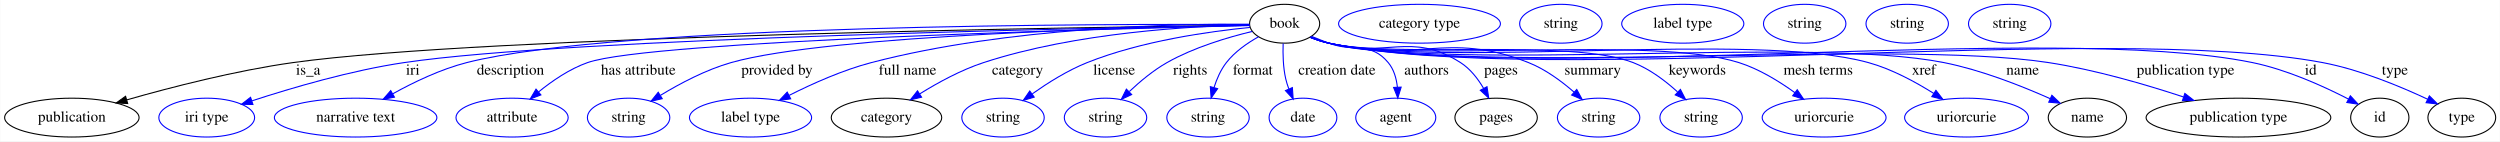
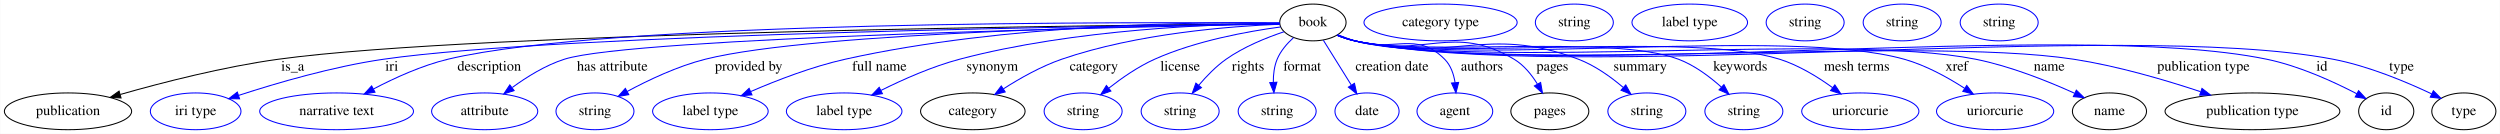
- <svg xmlns="http://www.w3.org/2000/svg" width="2317pt" height="131pt" viewBox="0.00 0.00 2316.59 131.00">
+ <svg xmlns="http://www.w3.org/2000/svg" width="2448pt" height="131pt" viewBox="0.00 0.00 2447.59 131.00">
  <g id="graph0" class="graph" transform="scale(1 1) rotate(0) translate(4 127)">
-     <polygon fill="white" stroke="transparent" points="-4,4 -4,-127 2312.59,-127 2312.59,4 -4,4" />
+     <polygon fill="white" stroke="transparent" points="-4,4 -4,-127 2443.59,-127 2443.59,4 -4,4" />
    <g id="node1" class="node">
-       <ellipse fill="none" stroke="black" cx="1186.39" cy="-105" rx="32.49" ry="18" />
-       <text text-anchor="middle" x="1186.39" y="-101.3" font-family="Times,serif" font-size="14.00">book</text>
+       <ellipse fill="none" stroke="black" cx="1281.39" cy="-105" rx="32.49" ry="18" />
+       <text text-anchor="middle" x="1281.39" y="-101.3" font-family="Times,serif" font-size="14.00">book</text>
    </g>
    <g id="node2" class="node">
      <ellipse fill="none" stroke="black" cx="62.39" cy="-18" rx="62.29" ry="18" />
      <text text-anchor="middle" x="62.39" y="-14.3" font-family="Times,serif" font-size="14.00">publication</text>
    </g>
    <g id="edge1" class="edge">
-       <path fill="none" stroke="black" d="M1153.79,-103.64C1011.46,-101.92 443.91,-93.63 267.39,-69 214.1,-61.56 154.47,-46.2 113.33,-34.45" />
-       <polygon fill="black" stroke="black" points="114.12,-31.04 103.54,-31.63 112.18,-37.76 114.12,-31.04" />
-       <text text-anchor="middle" x="281.39" y="-57.8" font-family="Times,serif" font-size="14.00">is_a</text>
+       <path fill="none" stroke="black" d="M1248.81,-103.77C1097.71,-102.55 464.42,-95.89 268.39,-69 214.84,-61.65 154.92,-46.28 113.57,-34.5" />
+       <polygon fill="black" stroke="black" points="114.32,-31.07 103.74,-31.67 112.38,-37.8 114.32,-31.07" />
+       <text text-anchor="middle" x="282.39" y="-57.8" font-family="Times,serif" font-size="14.00">is_a</text>
    </g>
    <g id="node3" class="node">
      <ellipse fill="none" stroke="blue" cx="187.39" cy="-18" rx="44.39" ry="18" />
      <text text-anchor="middle" x="187.39" y="-14.3" font-family="Times,serif" font-size="14.00">iri type</text>
    </g>
    <g id="edge2" class="edge">
-       <path fill="none" stroke="blue" d="M1153.95,-103.51C1022.03,-101.37 525.57,-91.92 370.39,-69 321.11,-61.72 266.17,-45.58 229.47,-33.6" />
-       <polygon fill="blue" stroke="blue" points="230.21,-30.16 219.62,-30.34 228.01,-36.81 230.21,-30.16" />
-       <text text-anchor="middle" x="378.39" y="-57.8" font-family="Times,serif" font-size="14.00">iri</text>
+       <path fill="none" stroke="blue" d="M1248.63,-103.66C1106.89,-102.06 545.87,-94.21 371.39,-69 321.83,-61.84 266.59,-45.68 229.69,-33.66" />
+       <polygon fill="blue" stroke="blue" points="230.39,-30.2 219.79,-30.39 228.19,-36.85 230.39,-30.2" />
+       <text text-anchor="middle" x="379.39" y="-57.8" font-family="Times,serif" font-size="14.00">iri</text>
    </g>
    <g id="node4" class="node">
      <ellipse fill="none" stroke="blue" cx="325.39" cy="-18" rx="75.29" ry="18" />
      <text text-anchor="middle" x="325.39" y="-14.3" font-family="Times,serif" font-size="14.00">narrative text</text>
    </g>
    <g id="edge3" class="edge">
-       <path fill="none" stroke="blue" d="M1153.54,-104.24C1026.65,-104.89 568.68,-104.68 428.39,-69 404.28,-62.87 379.12,-50.78 359.71,-40.02" />
-       <polygon fill="blue" stroke="blue" points="361.36,-36.94 350.94,-35.04 357.91,-43.03 361.36,-36.94" />
-       <text text-anchor="middle" x="468.89" y="-57.8" font-family="Times,serif" font-size="14.00">description</text>
+       <path fill="none" stroke="blue" d="M1248.49,-104.33C1112.37,-105.46 593.06,-107.1 434.39,-69 408.94,-62.89 382.19,-50.72 361.57,-39.91" />
+       <polygon fill="blue" stroke="blue" points="363.01,-36.72 352.55,-35.07 359.7,-42.89 363.01,-36.72" />
+       <text text-anchor="middle" x="474.89" y="-57.8" font-family="Times,serif" font-size="14.00">description</text>
    </g>
    <g id="node5" class="node">
      <ellipse fill="none" stroke="blue" cx="470.39" cy="-18" rx="51.99" ry="18" />
      <text text-anchor="middle" x="470.39" y="-14.3" font-family="Times,serif" font-size="14.00">attribute</text>
    </g>
    <g id="edge4" class="edge">
-       <path fill="none" stroke="blue" d="M1153.87,-103.3C1030.91,-100.52 598.49,-89.37 540.39,-69 523.75,-63.16 507.56,-52.07 494.95,-41.81" />
-       <polygon fill="blue" stroke="blue" points="497.1,-39.05 487.21,-35.25 492.58,-44.39 497.1,-39.05" />
-       <text text-anchor="middle" x="587.39" y="-57.8" font-family="Times,serif" font-size="14.00">has attribute</text>
+       <path fill="none" stroke="blue" d="M1248.71,-103.43C1115.26,-100.98 615.6,-90.45 548.39,-69 529.99,-63.13 511.69,-51.76 497.45,-41.35" />
+       <polygon fill="blue" stroke="blue" points="499.22,-38.3 489.14,-35.05 494.99,-43.88 499.22,-38.3" />
+       <text text-anchor="middle" x="595.39" y="-57.8" font-family="Times,serif" font-size="14.00">has attribute</text>
    </g>
    <g id="node6" class="node">
      <ellipse fill="none" stroke="blue" cx="578.39" cy="-18" rx="38.19" ry="18" />
      <text text-anchor="middle" x="578.39" y="-14.3" font-family="Times,serif" font-size="14.00">string</text>
    </g>
    <g id="edge5" class="edge">
-       <path fill="none" stroke="blue" d="M1153.86,-103.54C1055.81,-101.86 764.32,-94.78 673.39,-69 650.18,-62.42 626.16,-49.71 608.08,-38.75" />
-       <polygon fill="blue" stroke="blue" points="609.54,-35.54 599.2,-33.22 605.84,-41.48 609.54,-35.54" />
-       <text text-anchor="middle" x="715.89" y="-57.8" font-family="Times,serif" font-size="14.00">provided by</text>
+       <path fill="none" stroke="blue" d="M1248.8,-103.68C1140.63,-102.37 794.28,-96.11 686.39,-69 659.34,-62.2 630.78,-48.67 609.83,-37.39" />
+       <polygon fill="blue" stroke="blue" points="611.51,-34.32 601.06,-32.56 608.13,-40.45 611.51,-34.32" />
+       <text text-anchor="middle" x="728.89" y="-57.8" font-family="Times,serif" font-size="14.00">provided by</text>
    </g>
    <g id="node7" class="node">
      <ellipse fill="none" stroke="blue" cx="691.39" cy="-18" rx="56.59" ry="18" />
      <text text-anchor="middle" x="691.39" y="-14.3" font-family="Times,serif" font-size="14.00">label type</text>
    </g>
    <g id="edge6" class="edge">
-       <path fill="none" stroke="blue" d="M1153.75,-104.59C1086.85,-105.01 929.85,-102.03 803.39,-69 776.83,-62.06 748.62,-49.43 727.15,-38.6" />
-       <polygon fill="blue" stroke="blue" points="728.59,-35.4 718.1,-33.94 725.38,-41.63 728.59,-35.4" />
-       <text text-anchor="middle" x="836.89" y="-57.8" font-family="Times,serif" font-size="14.00">full name</text>
+       <path fill="none" stroke="blue" d="M1248.72,-104.67C1172.96,-105.55 979.85,-103.85 823.39,-69 791.37,-61.87 756.73,-48.52 730.98,-37.41" />
+       <polygon fill="blue" stroke="blue" points="732.13,-34.09 721.57,-33.27 729.32,-40.5 732.13,-34.09" />
+       <text text-anchor="middle" x="856.89" y="-57.8" font-family="Times,serif" font-size="14.00">full name</text>
    </g>
    <g id="node8" class="node">
-       <ellipse fill="none" stroke="black" cx="817.39" cy="-18" rx="51.19" ry="18" />
-       <text text-anchor="middle" x="817.39" y="-14.3" font-family="Times,serif" font-size="14.00">category</text>
+       <ellipse fill="none" stroke="blue" cx="822.39" cy="-18" rx="56.59" ry="18" />
+       <text text-anchor="middle" x="822.39" y="-14.3" font-family="Times,serif" font-size="14.00">label type</text>
    </g>
    <g id="edge7" class="edge">
-       <path fill="none" stroke="blue" d="M1153.73,-103.89C1100.71,-102.84 993.24,-97.06 907.39,-69 886.61,-62.21 865.13,-50.49 848.38,-40.1" />
-       <polygon fill="blue" stroke="blue" points="849.9,-36.92 839.59,-34.51 846.15,-42.83 849.9,-36.92" />
-       <text text-anchor="middle" x="938.89" y="-57.8" font-family="Times,serif" font-size="14.00">category</text>
+       <path fill="none" stroke="blue" d="M1248.83,-104.1C1186.77,-103.54 1047.75,-98.73 935.39,-69 908.66,-61.92 880.19,-49.29 858.52,-38.5" />
+       <polygon fill="blue" stroke="blue" points="859.87,-35.26 849.37,-33.85 856.7,-41.5 859.87,-35.26" />
+       <text text-anchor="middle" x="967.39" y="-57.8" font-family="Times,serif" font-size="14.00">synonym</text>
+     </g>
+     <g id="node9" class="node">
+       <ellipse fill="none" stroke="black" cx="948.39" cy="-18" rx="51.19" ry="18" />
+       <text text-anchor="middle" x="948.39" y="-14.3" font-family="Times,serif" font-size="14.00">category</text>
+     </g>
+     <g id="edge8" class="edge">
+       <path fill="none" stroke="blue" d="M1249.04,-103.28C1201.12,-101.35 1109.02,-94.34 1035.39,-69 1015.24,-62.06 994.48,-50.34 978.3,-39.98" />
+       <polygon fill="blue" stroke="blue" points="980.09,-36.97 969.81,-34.41 976.25,-42.83 980.09,-36.97" />
+       <text text-anchor="middle" x="1066.89" y="-57.8" font-family="Times,serif" font-size="14.00">category</text>
+     </g>
+     <g id="node11" class="node">
+       <ellipse fill="none" stroke="blue" cx="1056.39" cy="-18" rx="38.19" ry="18" />
+       <text text-anchor="middle" x="1056.39" y="-14.3" font-family="Times,serif" font-size="14.00">string</text>
+     </g>
+     <g id="edge9" class="edge">
+       <path fill="none" stroke="blue" d="M1249.65,-100.58C1217.47,-96.26 1166.8,-87.1 1126.39,-69 1110.29,-61.79 1094.15,-50.59 1081.43,-40.61" />
+       <polygon fill="blue" stroke="blue" points="1083.58,-37.85 1073.6,-34.29 1079.18,-43.29 1083.58,-37.85" />
+       <text text-anchor="middle" x="1151.39" y="-57.8" font-family="Times,serif" font-size="14.00">license</text>
+     </g>
+     <g id="node12" class="node">
+       <ellipse fill="none" stroke="blue" cx="1151.39" cy="-18" rx="38.19" ry="18" />
+       <text text-anchor="middle" x="1151.39" y="-14.3" font-family="Times,serif" font-size="14.00">string</text>
+     </g>
+     <g id="edge10" class="edge">
+       <path fill="none" stroke="blue" d="M1253,-95.87C1235.67,-90.07 1213.61,-81.14 1196.39,-69 1186.46,-61.99 1177.16,-52.41 1169.62,-43.51" />
+       <polygon fill="blue" stroke="blue" points="1172.25,-41.19 1163.23,-35.62 1166.81,-45.6 1172.25,-41.19" />
+       <text text-anchor="middle" x="1217.89" y="-57.8" font-family="Times,serif" font-size="14.00">rights</text>
+     </g>
+     <g id="node13" class="node">
+       <ellipse fill="none" stroke="blue" cx="1246.39" cy="-18" rx="38.19" ry="18" />
+       <text text-anchor="middle" x="1246.39" y="-14.3" font-family="Times,serif" font-size="14.00">string</text>
+     </g>
+     <g id="edge11" class="edge">
+       <path fill="none" stroke="blue" d="M1262.28,-90.03C1255.99,-84.3 1249.75,-77.1 1246.39,-69 1243.5,-62.02 1242.58,-54.01 1242.62,-46.48" />
+       <polygon fill="blue" stroke="blue" points="1246.12,-46.49 1243.21,-36.3 1239.13,-46.08 1246.12,-46.49" />
+       <text text-anchor="middle" x="1270.89" y="-57.8" font-family="Times,serif" font-size="14.00">format</text>
+     </g>
+     <g id="node14" class="node">
+       <ellipse fill="none" stroke="blue" cx="1334.39" cy="-18" rx="31.4" ry="18" />
+       <text text-anchor="middle" x="1334.39" y="-14.3" font-family="Times,serif" font-size="14.00">date</text>
+     </g>
+     <g id="edge12" class="edge">
+       <path fill="none" stroke="blue" d="M1291.61,-87.61C1299.36,-75.19 1310.14,-57.9 1318.94,-43.78" />
+       <polygon fill="blue" stroke="blue" points="1322.07,-45.39 1324.39,-35.05 1316.13,-41.68 1322.07,-45.39" />
+       <text text-anchor="middle" x="1358.89" y="-57.8" font-family="Times,serif" font-size="14.00">creation date</text>
+     </g>
+     <g id="node15" class="node">
+       <ellipse fill="none" stroke="blue" cx="1420.39" cy="-18" rx="37.09" ry="18" />
+       <text text-anchor="middle" x="1420.39" y="-14.3" font-family="Times,serif" font-size="14.00">agent</text>
+     </g>
+     <g id="edge13" class="edge">
+       <path fill="none" stroke="blue" d="M1305.83,-92.97C1311.22,-90.8 1316.94,-88.67 1322.39,-87 1360.56,-75.3 1382.23,-97.29 1410.39,-69 1416.37,-63 1419.27,-54.51 1420.57,-46.22" />
+       <polygon fill="blue" stroke="blue" points="1424.08,-46.3 1421.46,-36.04 1417.1,-45.69 1424.08,-46.3" />
+       <text text-anchor="middle" x="1446.89" y="-57.8" font-family="Times,serif" font-size="14.00">authors</text>
+     </g>
+     <g id="node16" class="node">
+       <ellipse fill="none" stroke="black" cx="1513.39" cy="-18" rx="38.19" ry="18" />
+       <text text-anchor="middle" x="1513.39" y="-14.3" font-family="Times,serif" font-size="14.00">pages</text>
+     </g>
+     <g id="edge14" class="edge">
+       <path fill="none" stroke="blue" d="M1305.29,-92.79C1310.81,-90.57 1316.73,-88.47 1322.39,-87 1389.95,-69.46 1418.44,-104.73 1478.39,-69 1487.95,-63.3 1495.56,-53.87 1501.2,-44.72" />
+       <polygon fill="blue" stroke="blue" points="1504.36,-46.25 1506.2,-35.82 1498.25,-42.83 1504.36,-46.25" />
+       <text text-anchor="middle" x="1515.89" y="-57.8" font-family="Times,serif" font-size="14.00">pages</text>
+     </g>
+     <g id="node18" class="node">
+       <ellipse fill="none" stroke="blue" cx="1608.39" cy="-18" rx="38.19" ry="18" />
+       <text text-anchor="middle" x="1608.39" y="-14.3" font-family="Times,serif" font-size="14.00">string</text>
+     </g>
+     <g id="edge15" class="edge">
+       <path fill="none" stroke="blue" d="M1305.26,-92.65C1310.78,-90.44 1316.7,-88.38 1322.39,-87 1417.31,-64.02 1450.05,-103.55 1541.39,-69 1557.5,-62.91 1573.06,-51.73 1585.13,-41.48" />
+       <polygon fill="blue" stroke="blue" points="1587.73,-43.86 1592.89,-34.61 1583.09,-38.62 1587.73,-43.86" />
+       <text text-anchor="middle" x="1601.89" y="-57.8" font-family="Times,serif" font-size="14.00">summary</text>
+     </g>
+     <g id="node19" class="node">
+       <ellipse fill="none" stroke="blue" cx="1703.39" cy="-18" rx="38.19" ry="18" />
+       <text text-anchor="middle" x="1703.39" y="-14.3" font-family="Times,serif" font-size="14.00">string</text>
+     </g>
+     <g id="edge16" class="edge">
+       <path fill="none" stroke="blue" d="M1305.23,-92.54C1310.75,-90.33 1316.69,-88.31 1322.39,-87 1391.18,-71.27 1573.36,-93.85 1639.39,-69 1655.05,-63.11 1669.94,-51.94 1681.41,-41.65" />
+       <polygon fill="blue" stroke="blue" points="1683.87,-44.14 1688.77,-34.74 1679.08,-39.03 1683.87,-44.14" />
+       <text text-anchor="middle" x="1699.89" y="-57.8" font-family="Times,serif" font-size="14.00">keywords</text>
+     </g>
+     <g id="node20" class="node">
+       <ellipse fill="none" stroke="blue" cx="1817.39" cy="-18" rx="57.39" ry="18" />
+       <text text-anchor="middle" x="1817.39" y="-14.3" font-family="Times,serif" font-size="14.00">uriorcurie</text>
+     </g>
+     <g id="edge17" class="edge">
+       <path fill="none" stroke="blue" d="M1305.22,-92.49C1310.74,-90.28 1316.68,-88.27 1322.39,-87 1412.73,-66.97 1650.1,-96.68 1738.39,-69 1757.17,-63.12 1775.87,-51.59 1790.37,-41.09" />
+       <polygon fill="blue" stroke="blue" points="1792.49,-43.88 1798.38,-35.08 1788.28,-38.28 1792.49,-43.88" />
+       <text text-anchor="middle" x="1813.89" y="-57.8" font-family="Times,serif" font-size="14.00">mesh terms</text>
+     </g>
+     <g id="node21" class="node">
+       <ellipse fill="none" stroke="blue" cx="1949.39" cy="-18" rx="57.39" ry="18" />
+       <text text-anchor="middle" x="1949.39" y="-14.3" font-family="Times,serif" font-size="14.00">uriorcurie</text>
+     </g>
+     <g id="edge18" class="edge">
+       <path fill="none" stroke="blue" d="M1305.21,-92.44C1310.73,-90.24 1316.67,-88.24 1322.39,-87 1439.31,-61.68 1745.19,-101.21 1860.39,-69 1881.42,-63.12 1902.82,-51.32 1919.36,-40.66" />
+       <polygon fill="blue" stroke="blue" points="1921.63,-43.35 1928.02,-34.9 1917.76,-37.53 1921.63,-43.35" />
+       <text text-anchor="middle" x="1911.89" y="-57.8" font-family="Times,serif" font-size="14.00">xref</text>
+     </g>
+     <g id="node22" class="node">
+       <ellipse fill="none" stroke="black" cx="2061.39" cy="-18" rx="36.29" ry="18" />
+       <text text-anchor="middle" x="2061.39" y="-14.3" font-family="Times,serif" font-size="14.00">name</text>
+     </g>
+     <g id="edge19" class="edge">
+       <path fill="none" stroke="blue" d="M1305.21,-92.43C1310.73,-90.23 1316.67,-88.23 1322.39,-87 1454.56,-58.65 1797.84,-95.47 1930.39,-69 1964.47,-62.19 2001.28,-47.43 2027.18,-35.7" />
+       <polygon fill="blue" stroke="blue" points="2028.93,-38.75 2036.54,-31.38 2026,-32.39 2028.93,-38.75" />
+       <text text-anchor="middle" x="2002.39" y="-57.8" font-family="Times,serif" font-size="14.00">name</text>
+     </g>
+     <g id="node24" class="node">
+       <ellipse fill="none" stroke="black" cx="2201.39" cy="-18" rx="85.59" ry="18" />
+       <text text-anchor="middle" x="2201.39" y="-14.3" font-family="Times,serif" font-size="14.00">publication type</text>
+     </g>
+     <g id="edge20" class="edge">
+       <path fill="none" stroke="blue" d="M1305.2,-92.41C1310.73,-90.21 1316.67,-88.22 1322.39,-87 1475.47,-54.48 1871.7,-92.69 2026.39,-69 2069.04,-62.47 2115.97,-48.69 2150.49,-37.24" />
+       <polygon fill="blue" stroke="blue" points="2151.97,-40.43 2160.33,-33.93 2149.73,-33.8 2151.97,-40.43" />
+       <text text-anchor="middle" x="2153.39" y="-57.8" font-family="Times,serif" font-size="14.00">publication type</text>
+     </g>
+     <g id="node26" class="node">
+       <ellipse fill="none" stroke="black" cx="2332.39" cy="-18" rx="27" ry="18" />
+       <text text-anchor="middle" x="2332.39" y="-14.3" font-family="Times,serif" font-size="14.00">id</text>
+     </g>
+     <g id="edge21" class="edge">
+       <path fill="none" stroke="blue" d="M1305.2,-92.39C1310.72,-90.19 1316.66,-88.2 1322.39,-87 1516.66,-46.28 2021.01,-109.12 2215.39,-69 2246.96,-62.49 2280.55,-47.16 2303.6,-35.18" />
+       <polygon fill="blue" stroke="blue" points="2305.31,-38.23 2312.5,-30.45 2302.02,-32.05 2305.31,-38.23" />
+       <text text-anchor="middle" x="2269.39" y="-57.8" font-family="Times,serif" font-size="14.00">id</text>
+     </g>
+     <g id="node28" class="node">
+       <ellipse fill="none" stroke="black" cx="2408.39" cy="-18" rx="31.4" ry="18" />
+       <text text-anchor="middle" x="2408.39" y="-14.3" font-family="Times,serif" font-size="14.00">type</text>
+     </g>
+     <g id="edge22" class="edge">
+       <path fill="none" stroke="blue" d="M1305.2,-92.38C1310.72,-90.18 1316.66,-88.2 1322.39,-87 1530.82,-43.46 2071.25,-108.96 2280.39,-69 2314.68,-62.45 2351.58,-47.05 2376.92,-35.06" />
+       <polygon fill="blue" stroke="blue" points="2378.55,-38.16 2386.03,-30.66 2375.5,-31.86 2378.55,-38.16" />
+       <text text-anchor="middle" x="2347.39" y="-57.8" font-family="Times,serif" font-size="14.00">type</text>
    </g>
    <g id="node10" class="node">
-       <ellipse fill="none" stroke="blue" cx="925.39" cy="-18" rx="38.19" ry="18" />
-       <text text-anchor="middle" x="925.39" y="-14.3" font-family="Times,serif" font-size="14.00">string</text>
-     </g>
-     <g id="edge8" class="edge">
-       <path fill="none" stroke="blue" d="M1154.28,-101.57C1116.91,-97.91 1053.87,-89.13 1003.39,-69 985.33,-61.8 966.93,-50.24 952.54,-40.06" />
-       <polygon fill="blue" stroke="blue" points="954.28,-37 944.14,-33.94 950.17,-42.66 954.28,-37" />
-       <text text-anchor="middle" x="1028.39" y="-57.8" font-family="Times,serif" font-size="14.00">license</text>
-     </g>
-     <g id="node11" class="node">
-       <ellipse fill="none" stroke="blue" cx="1020.39" cy="-18" rx="38.19" ry="18" />
-       <text text-anchor="middle" x="1020.39" y="-14.3" font-family="Times,serif" font-size="14.00">string</text>
-     </g>
-     <g id="edge9" class="edge">
-       <path fill="none" stroke="blue" d="M1156.36,-97.86C1133.67,-92.42 1102.3,-83.11 1077.39,-69 1064.74,-61.83 1052.39,-51.54 1042.45,-42.16" />
-       <polygon fill="blue" stroke="blue" points="1044.62,-39.39 1035.02,-34.9 1039.73,-44.39 1044.62,-39.39" />
-       <text text-anchor="middle" x="1098.89" y="-57.8" font-family="Times,serif" font-size="14.00">rights</text>
-     </g>
-     <g id="node12" class="node">
-       <ellipse fill="none" stroke="blue" cx="1115.39" cy="-18" rx="38.19" ry="18" />
-       <text text-anchor="middle" x="1115.39" y="-14.3" font-family="Times,serif" font-size="14.00">string</text>
-     </g>
-     <g id="edge10" class="edge">
-       <path fill="none" stroke="blue" d="M1162.21,-92.91C1151.78,-87.09 1140.22,-79.05 1132.39,-69 1127.17,-62.29 1123.49,-53.87 1120.94,-45.87" />
-       <polygon fill="blue" stroke="blue" points="1124.28,-44.83 1118.26,-36.11 1117.53,-46.68 1124.28,-44.83" />
-       <text text-anchor="middle" x="1156.89" y="-57.8" font-family="Times,serif" font-size="14.00">format</text>
-     </g>
-     <g id="node13" class="node">
-       <ellipse fill="none" stroke="blue" cx="1203.39" cy="-18" rx="31.4" ry="18" />
-       <text text-anchor="middle" x="1203.39" y="-14.3" font-family="Times,serif" font-size="14.00">date</text>
-     </g>
-     <g id="edge11" class="edge">
-       <path fill="none" stroke="blue" d="M1185.02,-86.67C1184.68,-76.94 1184.96,-64.67 1187.39,-54 1188.1,-50.91 1189.09,-47.76 1190.25,-44.68" />
-       <polygon fill="blue" stroke="blue" points="1193.57,-45.81 1194.3,-35.24 1187.14,-43.05 1193.57,-45.81" />
-       <text text-anchor="middle" x="1234.89" y="-57.8" font-family="Times,serif" font-size="14.00">creation date</text>
-     </g>
-     <g id="node14" class="node">
-       <ellipse fill="none" stroke="blue" cx="1289.39" cy="-18" rx="37.09" ry="18" />
-       <text text-anchor="middle" x="1289.39" y="-14.3" font-family="Times,serif" font-size="14.00">agent</text>
-     </g>
-     <g id="edge12" class="edge">
-       <path fill="none" stroke="blue" d="M1211.43,-93.26C1216.67,-91.11 1222.19,-88.93 1227.39,-87 1251.51,-78.07 1265.89,-88.72 1282.39,-69 1287.64,-62.74 1289.99,-54.41 1290.86,-46.35" />
-       <polygon fill="blue" stroke="blue" points="1294.37,-46.24 1291.28,-36.11 1287.38,-45.96 1294.37,-46.24" />
-       <text text-anchor="middle" x="1317.89" y="-57.8" font-family="Times,serif" font-size="14.00">authors</text>
-     </g>
-     <g id="node15" class="node">
-       <ellipse fill="none" stroke="black" cx="1382.39" cy="-18" rx="38.19" ry="18" />
-       <text text-anchor="middle" x="1382.39" y="-14.3" font-family="Times,serif" font-size="14.00">pages</text>
-     </g>
-     <g id="edge13" class="edge">
-       <path fill="none" stroke="blue" d="M1210.76,-92.74C1216.15,-90.58 1221.9,-88.52 1227.39,-87 1280.22,-72.39 1303.16,-98.44 1349.39,-69 1358.38,-63.28 1365.46,-54.13 1370.72,-45.22" />
-       <polygon fill="blue" stroke="blue" points="1373.93,-46.63 1375.54,-36.16 1367.75,-43.34 1373.93,-46.63" />
-       <text text-anchor="middle" x="1386.89" y="-57.8" font-family="Times,serif" font-size="14.00">pages</text>
+       <ellipse fill="none" stroke="blue" cx="1406.39" cy="-105" rx="74.99" ry="18" />
+       <text text-anchor="middle" x="1406.39" y="-101.3" font-family="Times,serif" font-size="14.00">category type</text>
    </g>
    <g id="node17" class="node">
-       <ellipse fill="none" stroke="blue" cx="1477.39" cy="-18" rx="38.19" ry="18" />
-       <text text-anchor="middle" x="1477.39" y="-14.3" font-family="Times,serif" font-size="14.00">string</text>
-     </g>
-     <g id="edge14" class="edge">
-       <path fill="none" stroke="blue" d="M1210.27,-92.71C1215.79,-90.5 1221.71,-88.42 1227.39,-87 1307.54,-66.96 1335.57,-99.36 1412.39,-69 1427.99,-62.84 1443,-51.76 1454.66,-41.59" />
-       <polygon fill="blue" stroke="blue" points="1457.12,-44.09 1462.16,-34.77 1452.41,-38.91 1457.12,-44.09" />
-       <text text-anchor="middle" x="1471.89" y="-57.8" font-family="Times,serif" font-size="14.00">summary</text>
-     </g>
-     <g id="node18" class="node">
-       <ellipse fill="none" stroke="blue" cx="1572.39" cy="-18" rx="38.19" ry="18" />
-       <text text-anchor="middle" x="1572.39" y="-14.3" font-family="Times,serif" font-size="14.00">string</text>
-     </g>
-     <g id="edge15" class="edge">
-       <path fill="none" stroke="blue" d="M1210.24,-92.57C1215.76,-90.36 1221.69,-88.33 1227.39,-87 1288.56,-72.78 1450.79,-91.55 1509.39,-69 1524.71,-63.11 1539.23,-52.09 1550.47,-41.9" />
-       <polygon fill="blue" stroke="blue" points="1553.2,-44.13 1558.03,-34.71 1548.38,-39.06 1553.2,-44.13" />
-       <text text-anchor="middle" x="1568.89" y="-57.8" font-family="Times,serif" font-size="14.00">keywords</text>
-     </g>
-     <g id="node19" class="node">
-       <ellipse fill="none" stroke="blue" cx="1686.39" cy="-18" rx="57.39" ry="18" />
-       <text text-anchor="middle" x="1686.39" y="-14.3" font-family="Times,serif" font-size="14.00">uriorcurie</text>
-     </g>
-     <g id="edge16" class="edge">
-       <path fill="none" stroke="blue" d="M1210.22,-92.5C1215.74,-90.3 1221.68,-88.28 1227.39,-87 1309.89,-68.53 1526.78,-94.45 1607.39,-69 1626.16,-63.08 1644.86,-51.55 1659.36,-41.06" />
-       <polygon fill="blue" stroke="blue" points="1661.47,-43.85 1667.38,-35.05 1657.27,-38.25 1661.47,-43.85" />
-       <text text-anchor="middle" x="1680.89" y="-57.8" font-family="Times,serif" font-size="14.00">mesh terms</text>
-     </g>
-     <g id="node20" class="node">
-       <ellipse fill="none" stroke="blue" cx="1818.39" cy="-18" rx="57.39" ry="18" />
-       <text text-anchor="middle" x="1818.39" y="-14.3" font-family="Times,serif" font-size="14.00">uriorcurie</text>
-     </g>
-     <g id="edge17" class="edge">
-       <path fill="none" stroke="blue" d="M1210.21,-92.45C1215.73,-90.25 1221.67,-88.25 1227.39,-87 1336.03,-63.33 1620.22,-98.57 1727.39,-69 1749,-63.04 1771.08,-51.08 1788.08,-40.34" />
-       <polygon fill="blue" stroke="blue" points="1790.01,-43.27 1796.48,-34.88 1786.19,-37.4 1790.01,-43.27" />
-       <text text-anchor="middle" x="1778.89" y="-57.8" font-family="Times,serif" font-size="14.00">xref</text>
-     </g>
-     <g id="node21" class="node">
-       <ellipse fill="none" stroke="black" cx="1930.39" cy="-18" rx="36.29" ry="18" />
-       <text text-anchor="middle" x="1930.39" y="-14.3" font-family="Times,serif" font-size="14.00">name</text>
-     </g>
-     <g id="edge18" class="edge">
-       <path fill="none" stroke="blue" d="M1210.21,-92.44C1215.73,-90.23 1221.67,-88.23 1227.39,-87 1351.28,-60.3 1673.08,-93.63 1797.39,-69 1832.09,-62.13 1869.65,-47.27 1895.97,-35.52" />
-       <polygon fill="blue" stroke="blue" points="1897.48,-38.68 1905.14,-31.36 1894.58,-32.31 1897.48,-38.68" />
-       <text text-anchor="middle" x="1870.39" y="-57.8" font-family="Times,serif" font-size="14.00">name</text>
+       <ellipse fill="none" stroke="blue" cx="1537.39" cy="-105" rx="38.19" ry="18" />
+       <text text-anchor="middle" x="1537.39" y="-101.3" font-family="Times,serif" font-size="14.00">string</text>
    </g>
    <g id="node23" class="node">
-       <ellipse fill="none" stroke="black" cx="2070.39" cy="-18" rx="85.59" ry="18" />
-       <text text-anchor="middle" x="2070.39" y="-14.3" font-family="Times,serif" font-size="14.00">publication type</text>
-     </g>
-     <g id="edge19" class="edge">
-       <path fill="none" stroke="blue" d="M1210.2,-92.42C1215.73,-90.22 1221.67,-88.22 1227.39,-87 1372.41,-56.09 1747.83,-91.44 1894.39,-69 1937.26,-62.44 1984.46,-48.66 2019.18,-37.22" />
-       <polygon fill="blue" stroke="blue" points="2020.71,-40.4 2029.08,-33.91 2018.49,-33.76 2020.71,-40.4" />
-       <text text-anchor="middle" x="2021.39" y="-57.8" font-family="Times,serif" font-size="14.00">publication type</text>
+       <ellipse fill="none" stroke="blue" cx="1650.39" cy="-105" rx="56.59" ry="18" />
+       <text text-anchor="middle" x="1650.39" y="-101.3" font-family="Times,serif" font-size="14.00">label type</text>
    </g>
    <g id="node25" class="node">
-       <ellipse fill="none" stroke="black" cx="2201.39" cy="-18" rx="27" ry="18" />
-       <text text-anchor="middle" x="2201.39" y="-14.3" font-family="Times,serif" font-size="14.00">id</text>
-     </g>
-     <g id="edge20" class="edge">
-       <path fill="none" stroke="blue" d="M1210.2,-92.39C1215.72,-90.19 1221.66,-88.2 1227.39,-87 1413.6,-47.89 1896.99,-107.14 2083.39,-69 2115.2,-62.49 2149.08,-47.16 2172.34,-35.18" />
-       <polygon fill="blue" stroke="blue" points="2174.1,-38.21 2181.31,-30.45 2170.83,-32.02 2174.1,-38.21" />
-       <text text-anchor="middle" x="2137.39" y="-57.8" font-family="Times,serif" font-size="14.00">id</text>
-     </g>
-     <g id="node27" class="node">
-       <ellipse fill="none" stroke="black" cx="2277.39" cy="-18" rx="31.4" ry="18" />
-       <text text-anchor="middle" x="2277.39" y="-14.3" font-family="Times,serif" font-size="14.00">type</text>
-     </g>
-     <g id="edge21" class="edge">
-       <path fill="none" stroke="blue" d="M1210.2,-92.38C1215.72,-90.19 1221.66,-88.2 1227.39,-87 1427.76,-45.07 1947.27,-107.12 2148.39,-69 2182.92,-62.46 2220.12,-47.06 2245.66,-35.07" />
-       <polygon fill="blue" stroke="blue" points="2247.34,-38.14 2254.84,-30.66 2244.31,-31.83 2247.34,-38.14" />
-       <text text-anchor="middle" x="2215.39" y="-57.8" font-family="Times,serif" font-size="14.00">type</text>
-     </g>
-     <g id="node9" class="node">
-       <ellipse fill="none" stroke="blue" cx="1311.39" cy="-105" rx="74.99" ry="18" />
-       <text text-anchor="middle" x="1311.39" y="-101.3" font-family="Times,serif" font-size="14.00">category type</text>
-     </g>
-     <g id="node16" class="node">
-       <ellipse fill="none" stroke="blue" cx="1442.39" cy="-105" rx="38.19" ry="18" />
-       <text text-anchor="middle" x="1442.39" y="-101.3" font-family="Times,serif" font-size="14.00">string</text>
-     </g>
-     <g id="node22" class="node">
-       <ellipse fill="none" stroke="blue" cx="1555.39" cy="-105" rx="56.59" ry="18" />
-       <text text-anchor="middle" x="1555.39" y="-101.3" font-family="Times,serif" font-size="14.00">label type</text>
-     </g>
-     <g id="node24" class="node">
-       <ellipse fill="none" stroke="blue" cx="1668.39" cy="-105" rx="38.19" ry="18" />
-       <text text-anchor="middle" x="1668.39" y="-101.3" font-family="Times,serif" font-size="14.00">string</text>
-     </g>
-     <g id="node26" class="node">
      <ellipse fill="none" stroke="blue" cx="1763.39" cy="-105" rx="38.19" ry="18" />
      <text text-anchor="middle" x="1763.39" y="-101.3" font-family="Times,serif" font-size="14.00">string</text>
    </g>
-     <g id="node28" class="node">
+     <g id="node27" class="node">
      <ellipse fill="none" stroke="blue" cx="1858.39" cy="-105" rx="38.19" ry="18" />
      <text text-anchor="middle" x="1858.39" y="-101.3" font-family="Times,serif" font-size="14.00">string</text>
    </g>
+     <g id="node29" class="node">
+       <ellipse fill="none" stroke="blue" cx="1953.39" cy="-105" rx="38.19" ry="18" />
+       <text text-anchor="middle" x="1953.39" y="-101.3" font-family="Times,serif" font-size="14.00">string</text>
+     </g>
  </g>
</svg>
